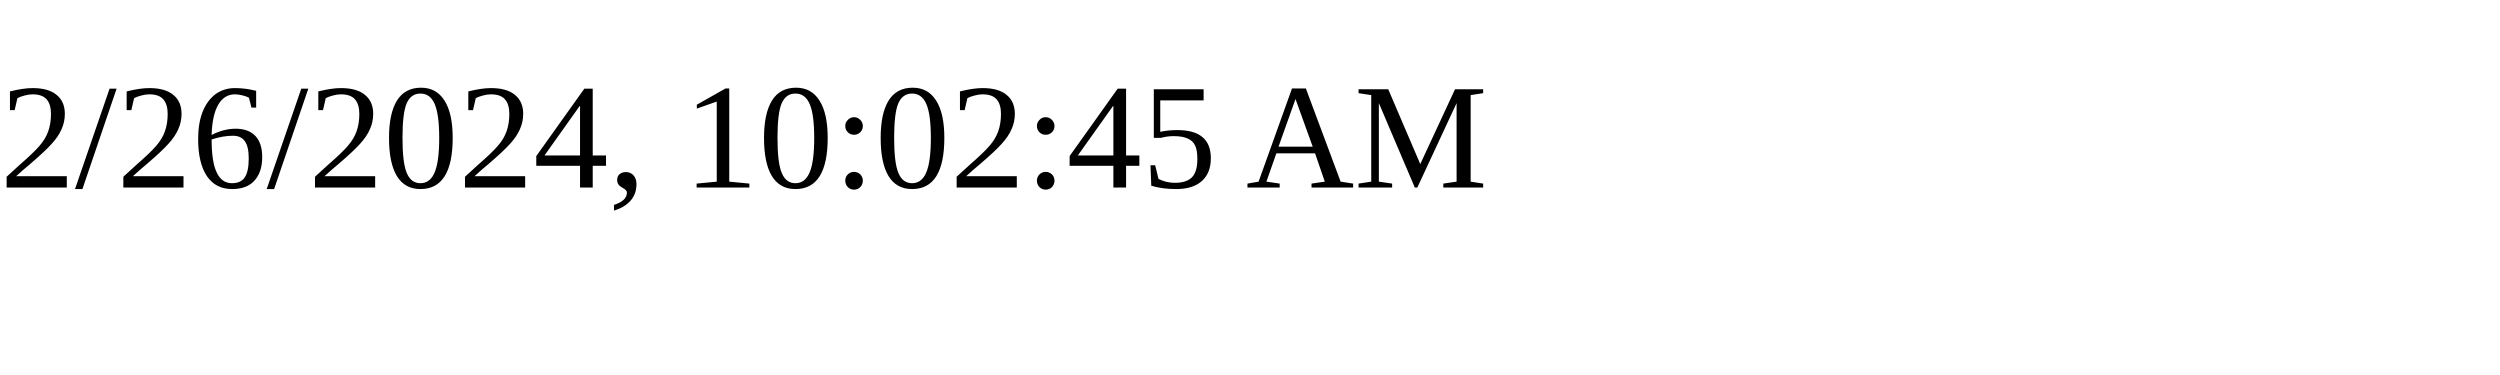
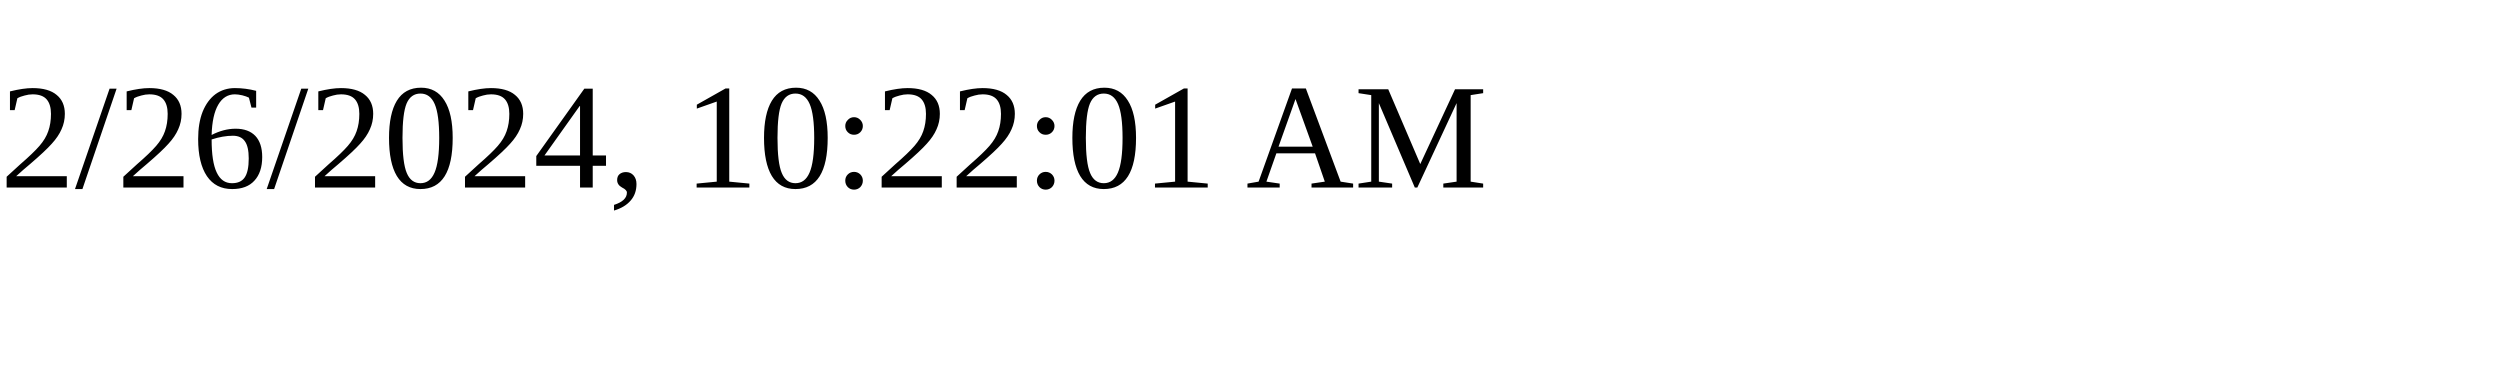
<svg xmlns="http://www.w3.org/2000/svg" height="30" width="200">
-   <text x="0" y="15">2/26/2024, 10:02:45 AM</text>
+   <text x="0" y="15">2/26/2024, 10:22:01 AM</text>
</svg>
